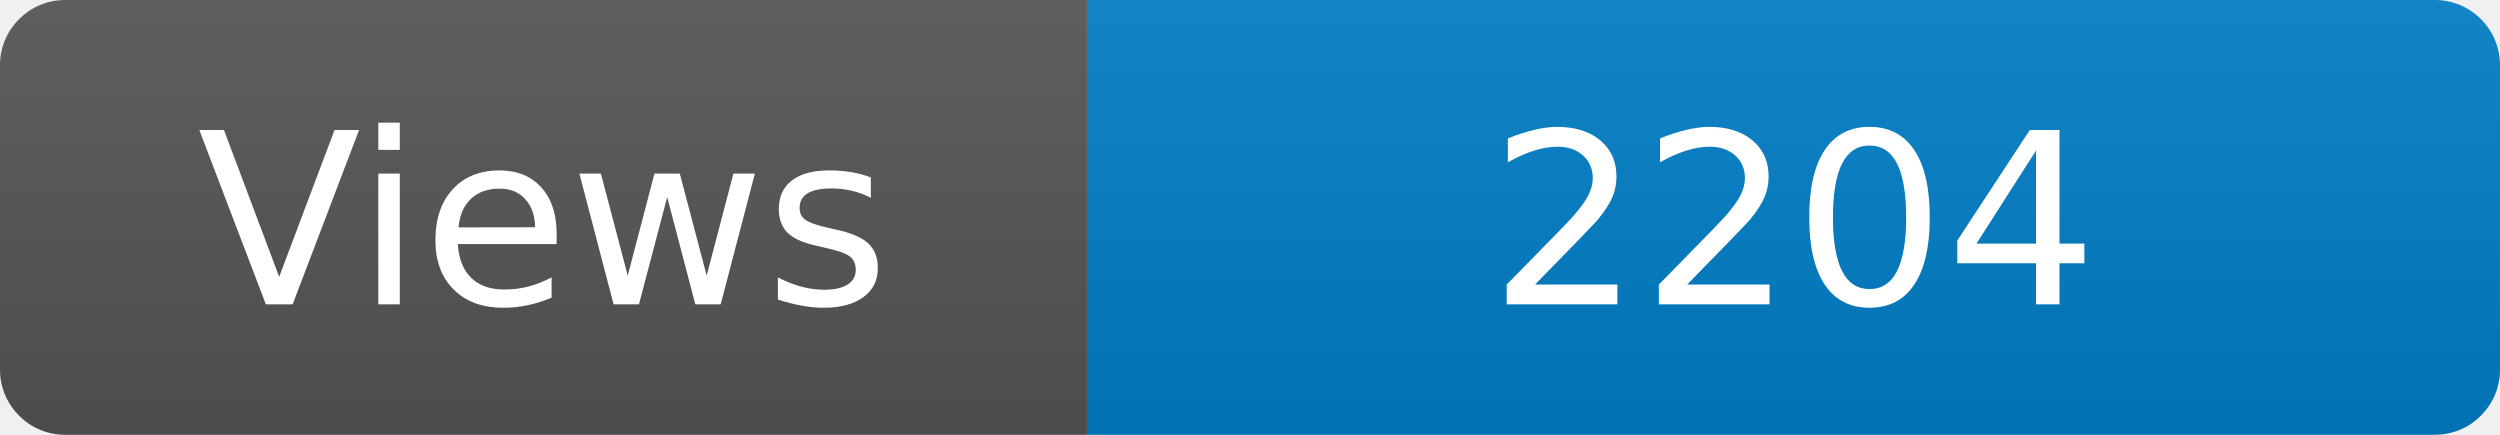
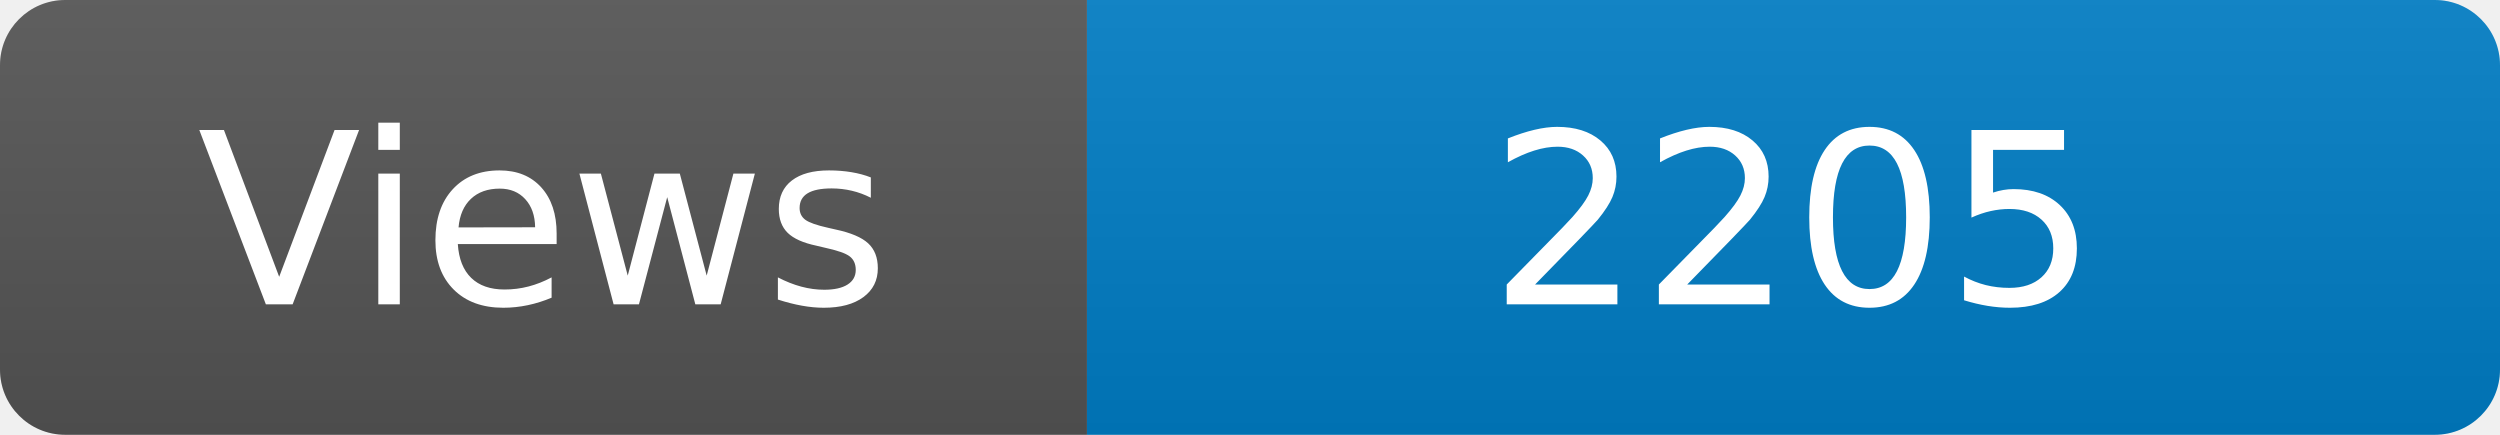
<svg xmlns="http://www.w3.org/2000/svg" width="115" height="20" role="img" aria-label="Maintained?: yes">
  <linearGradient id="s" x2="0" y2="100%">
    <stop offset="0" stop-color="#bbb" stop-opacity=".1" />
    <stop offset="1" stop-opacity=".1" />
  </linearGradient>
  <clipPath id="r">
    <rect width="115" height="20" rx="3" fill="#fff" />
  </clipPath>
  <g clip-path="url(#r)">
    <rect width="50" height="20" fill="#555" />
    <rect x="50" width="160" height="20" fill="#007ec6" />
    <rect width="115" height="20" fill="url(#s)" />
  </g>
  <g fill="#fff" text-anchor="middle" font-family="Verdana,Geneva,DejaVu Sans,sans-serif" font-size="110">
    <text x="250" y="140" transform="scale(.1)" fill="#fff">Views</text>
-     <text x="825" y="140" transform="scale(.1)" fill="#fff">2204</text>
+     <text x="825" y="140" transform="scale(.1)" fill="#fff">2205</text>
  </g>
</svg>
